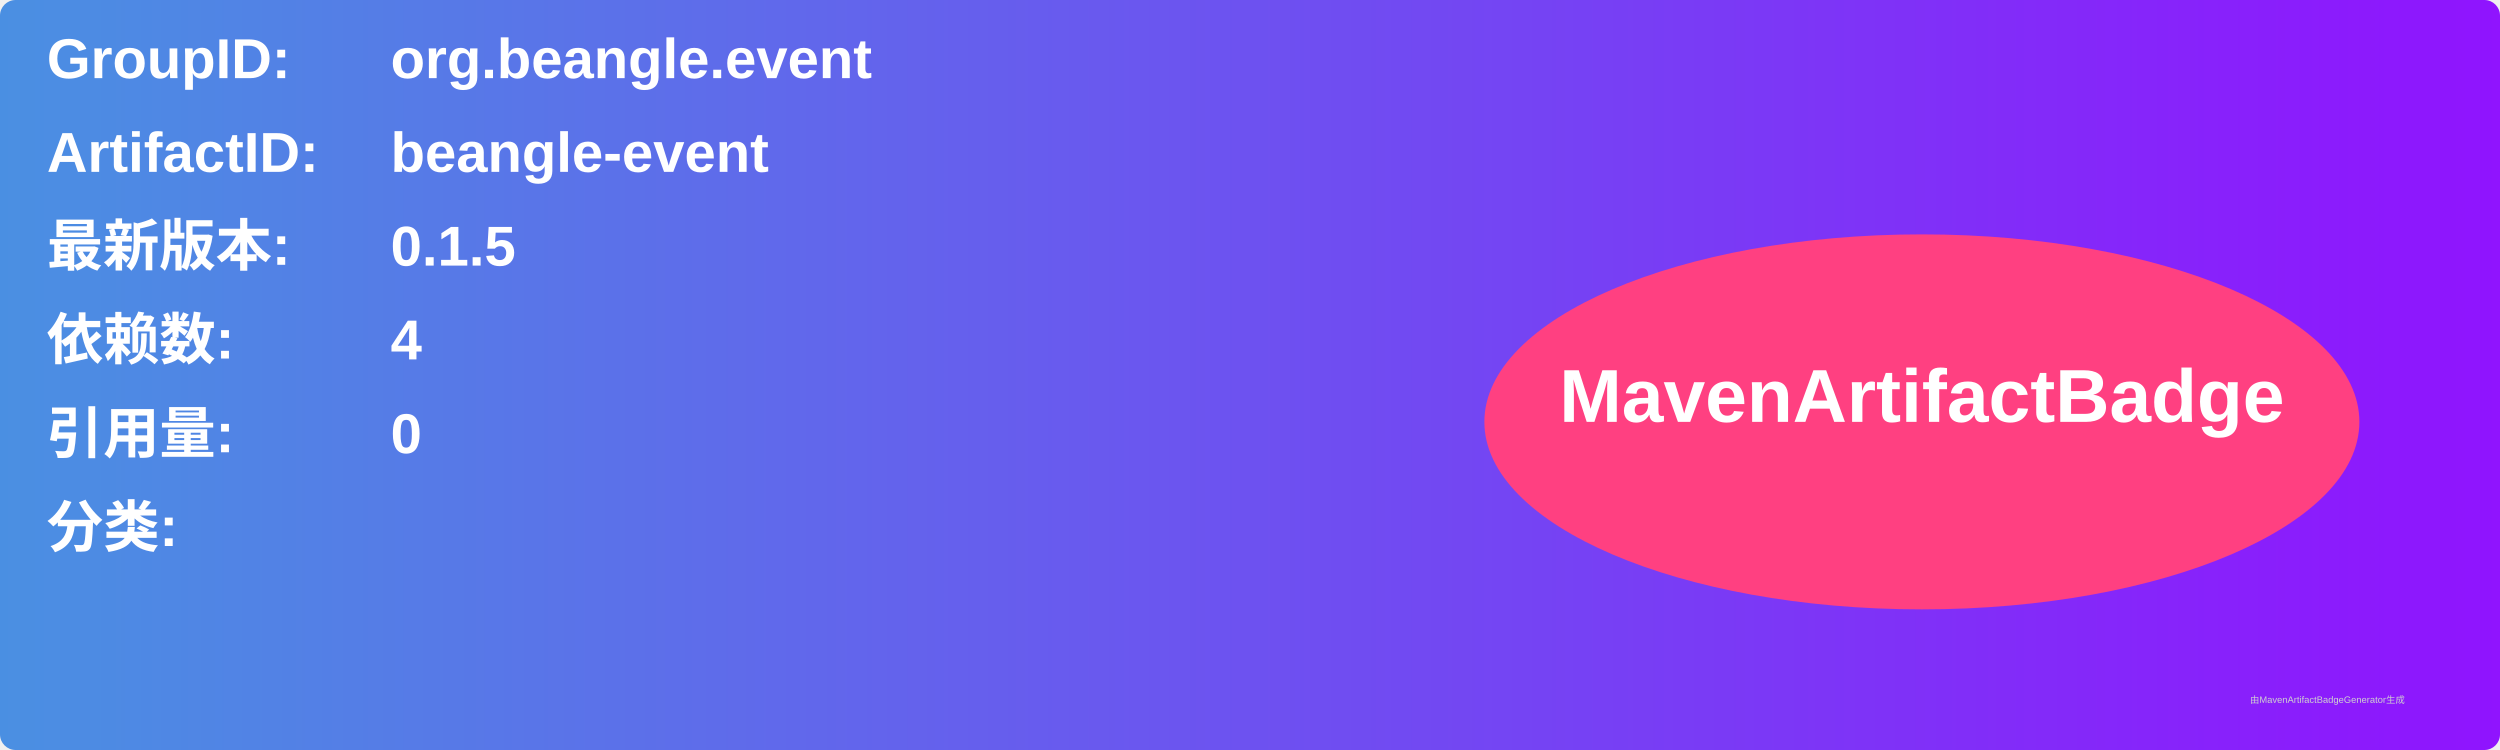
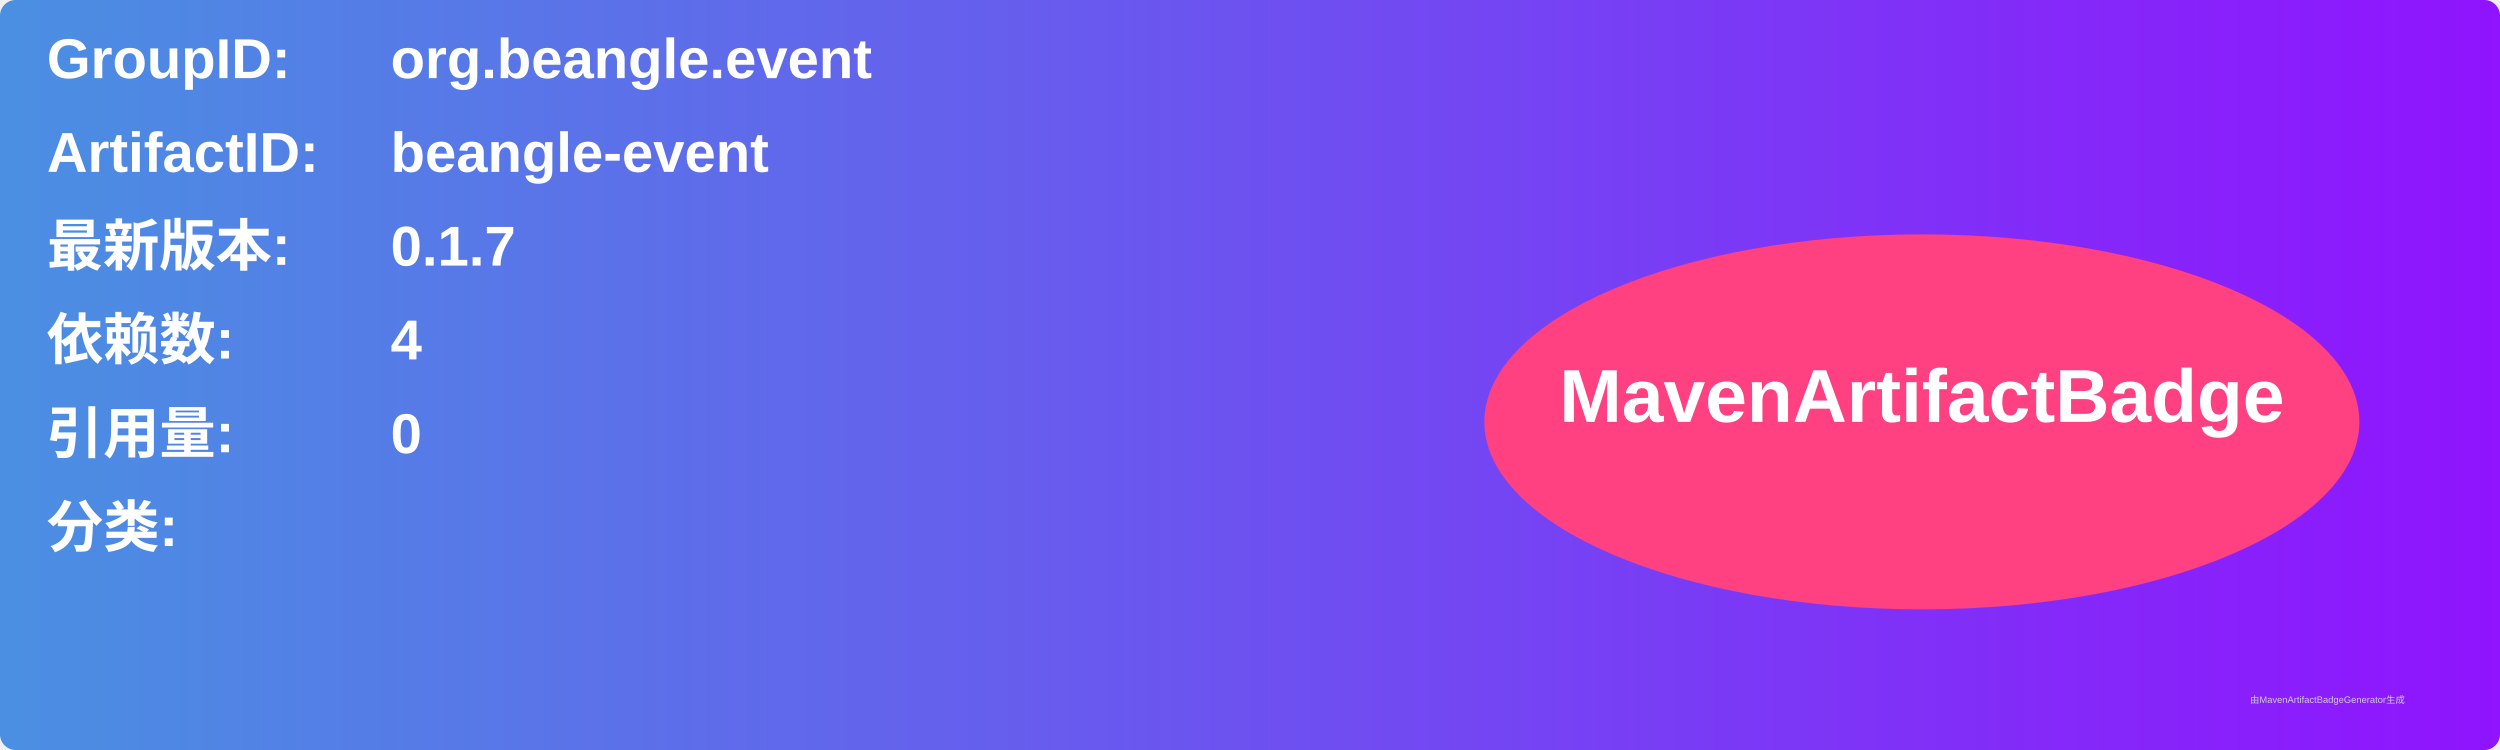
<svg xmlns="http://www.w3.org/2000/svg" width="800" height="240" viewBox="0 0 800 240">
  <linearGradient id="grad" x1="0%" y1="0%" x2="100%" y2="0%">
    <stop offset="0%" stop-color="#4a90e2" />
    <stop offset="100%" stop-color="#9013fe" />
  </linearGradient>
  <rect width="100%" height="100%" rx="5" ry="5" fill="url(#grad)" />
  <g transform="translate(15, 15)">
    <text x="0" y="10" font-family="Arial" font-size="18" fill="white" font-weight="bold" width="260">GroupID:</text>
    <text x="110" y="10" font-family="Arial" font-size="18" fill="white" font-weight="bold" width="460">org.beangle.event</text>
    <text x="0" y="40" font-family="Arial" font-size="18" fill="white" font-weight="bold" width="260">ArtifactID:</text>
    <text x="110" y="40" font-family="Arial" font-size="18" fill="white" font-weight="bold" width="460">beangle-event</text>
    <text x="0" y="70" font-family="Arial" font-size="18" fill="white" font-weight="bold">最新版本:</text>
    <text x="110" y="70" font-family="Arial" font-size="18" fill="white" font-weight="bold">
-       <tspan font-weight="bold">0.1.5</tspan>
+       <tspan font-weight="bold">0.1.7</tspan>
    </text>
    <text x="0" y="100" font-family="Arial" font-size="18" fill="white" font-weight="bold">依赖数: </text>
    <text x="110" y="100" font-family="Arial" font-size="18" fill="white">
      <tspan font-weight="bold">4</tspan>
    </text>
    <text x="0" y="130" font-family="Arial" font-size="18" fill="white" font-weight="bold">引用量: </text>
    <text x="110" y="130" font-family="Arial" font-size="18" fill="white">
      <tspan font-weight="bold">0</tspan>
    </text>
    <text x="0" y="160" font-family="Arial" font-size="18" fill="white" font-weight="bold">分类:</text>
    <text x="10" y="190" font-family="Arial" font-size="10" fill="white">
      <tspan font-weight="bold" />
    </text>
    <ellipse cx="600" cy="120" rx="140" ry="60" fill="#ff4081" />
    <text x="600" y="120" text-anchor="middle" font-family="Arial" font-size="24" fill="white" font-weight="bold">MavenArtifactBadge</text>
  </g>
  <text x="720" y="225" font-family="Arial" font-size="3" fill="#d0d0d0">由MavenArtifactBadgeGenerator生成</text>
</svg>
